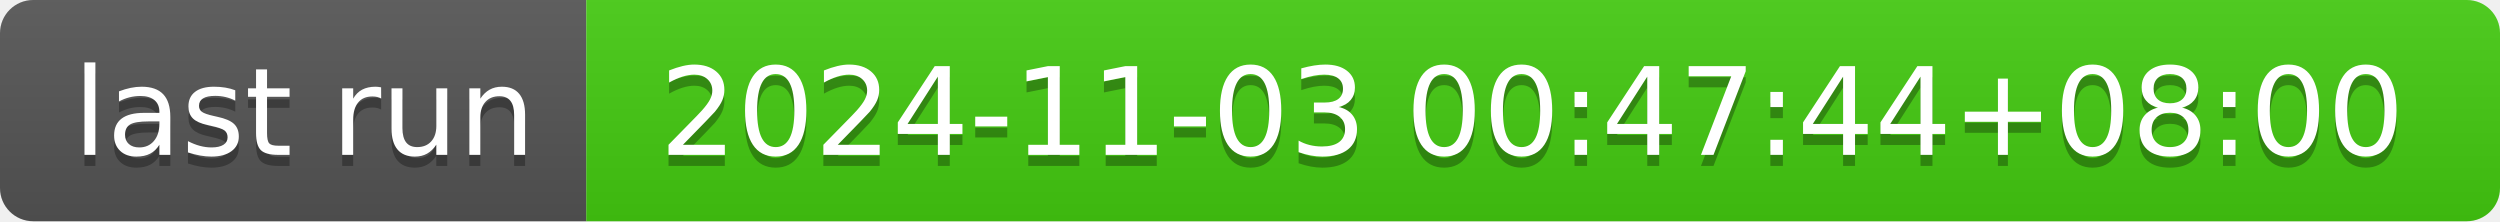
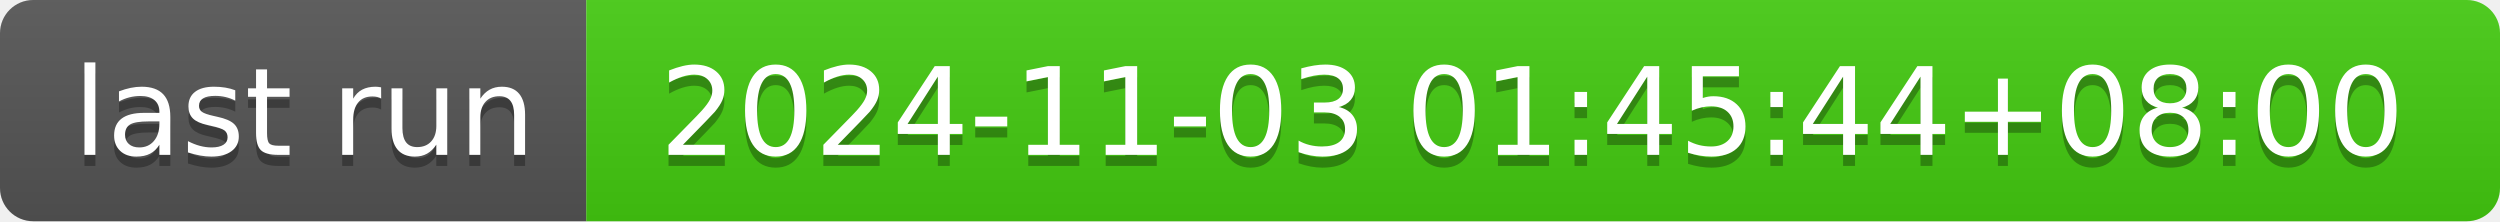
- <svg xmlns="http://www.w3.org/2000/svg" width="226" height="20" role="img" aria-label="last run: 2024-11-03 00:47:44+08:00">
+ <svg xmlns="http://www.w3.org/2000/svg" width="226" height="20" role="img" aria-label="last run: 2024-11-03 01:45:44+08:00">
  <linearGradient id="s" x2="0" y2="100%">
    <stop offset="0" stop-color="#bbb" stop-opacity=".1" />
    <stop offset="1" stop-opacity=".1" />
  </linearGradient>
  <clipPath id="r">
    <rect width="226" height="20" rx="3" fill="#fff" />
  </clipPath>
  <g clip-path="url(#r)">
    <rect width="53" height="20" fill="#555" />
    <rect x="53" width="173" height="20" fill="#4c1" />
    <rect width="226" height="20" fill="url(#s)" />
  </g>
  <g fill="#fff" text-anchor="middle" font-family="Verdana,Geneva,DejaVu Sans,sans-serif" text-rendering="geometricPrecision" font-size="110">
    <text aria-hidden="true" x="275" y="150" fill="#010101" fill-opacity=".3" transform="scale(.1)" textLength="430">last run</text>
    <text x="275" y="140" transform="scale(.1)" fill="#fff" textLength="430">last run</text>
-     <text aria-hidden="true" x="1385" y="150" fill="#010101" fill-opacity=".3" transform="scale(.1)" textLength="1630">2024-11-03 00:47:44+08:00</text>
-     <text x="1385" y="140" transform="scale(.1)" fill="#fff" textLength="1630">2024-11-03 00:47:44+08:00</text>
+     <text aria-hidden="true" x="1385" y="150" fill="#010101" fill-opacity=".3" transform="scale(.1)" textLength="1630">2024-11-03 01:45:44+08:00</text>
+     <text x="1385" y="140" transform="scale(.1)" fill="#fff" textLength="1630">2024-11-03 01:45:44+08:00</text>
  </g>
</svg>
